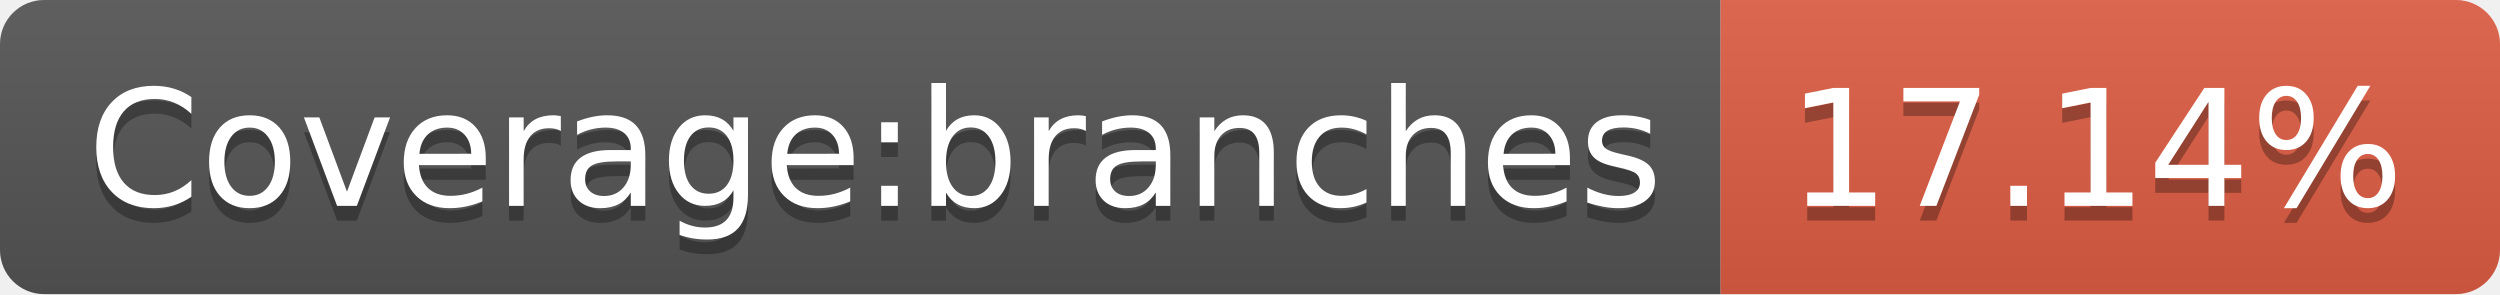
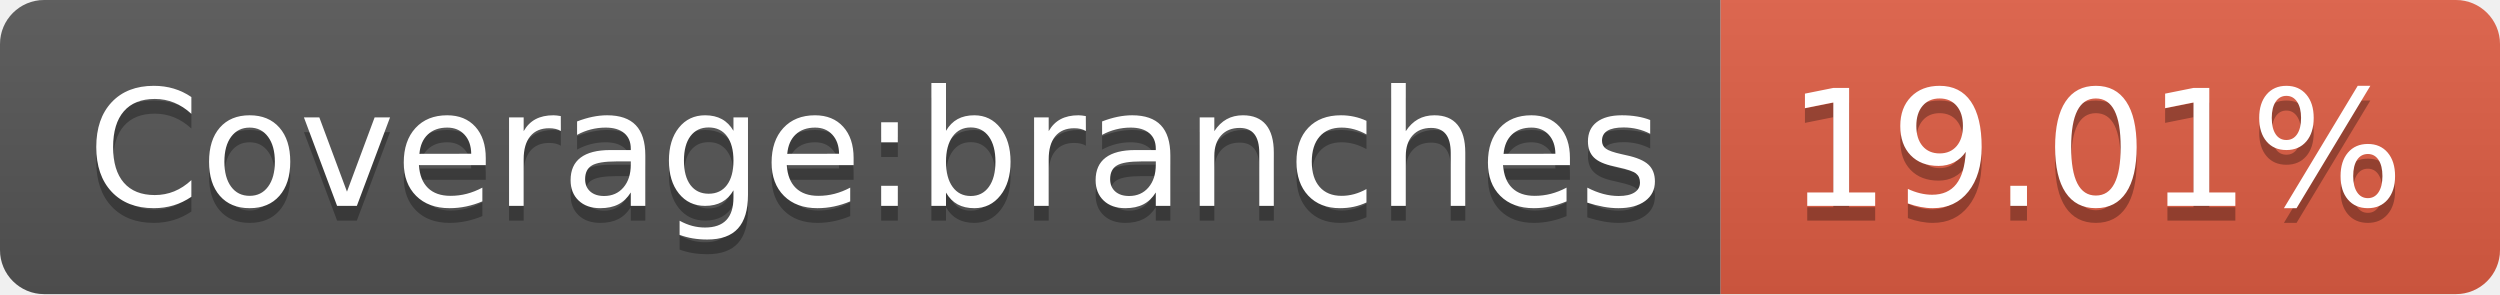
- <svg xmlns="http://www.w3.org/2000/svg" width="170" height="20" role="img" aria-label="Coverage:branches: 17.14%">
+ <svg xmlns="http://www.w3.org/2000/svg" width="170" height="20" role="img" aria-label="Coverage:branches: 19.01%">
  <linearGradient id="s" x2="0" y2="100%">
    <stop offset="0" stop-color="#bbb" stop-opacity=".1" />
    <stop offset="1" stop-opacity=".1" />
  </linearGradient>
  <clipPath id="r">
    <rect width="170" height="20" rx="3" fill="#fff" />
  </clipPath>
  <g clip-path="url(#r)">
    <rect width="117" height="20" fill="#555" />
    <rect x="117" width="53" height="20" fill="#e05d44" />
    <rect width="170" height="20" fill="url(#s)" />
  </g>
  <g fill="#fff" text-anchor="middle" font-family="Verdana,Geneva,DejaVu Sans,sans-serif" text-rendering="geometricPrecision" font-size="110">
    <text aria-hidden="true" x="595" y="150" fill="#010101" fill-opacity=".3" transform="scale(.1)" textLength="1070">Coverage:branches</text>
    <text x="595" y="140" transform="scale(.1)" fill="#fff" textLength="1070">Coverage:branches</text>
-     <text aria-hidden="true" x="1425" y="150" fill="#010101" fill-opacity=".3" transform="scale(.1)" textLength="430">17.14%</text>
-     <text x="1425" y="140" transform="scale(.1)" fill="#fff" textLength="430">17.14%</text>
+     <text aria-hidden="true" x="1425" y="150" fill="#010101" fill-opacity=".3" transform="scale(.1)" textLength="430">19.01%</text>
+     <text x="1425" y="140" transform="scale(.1)" fill="#fff" textLength="430">19.01%</text>
  </g>
</svg>
